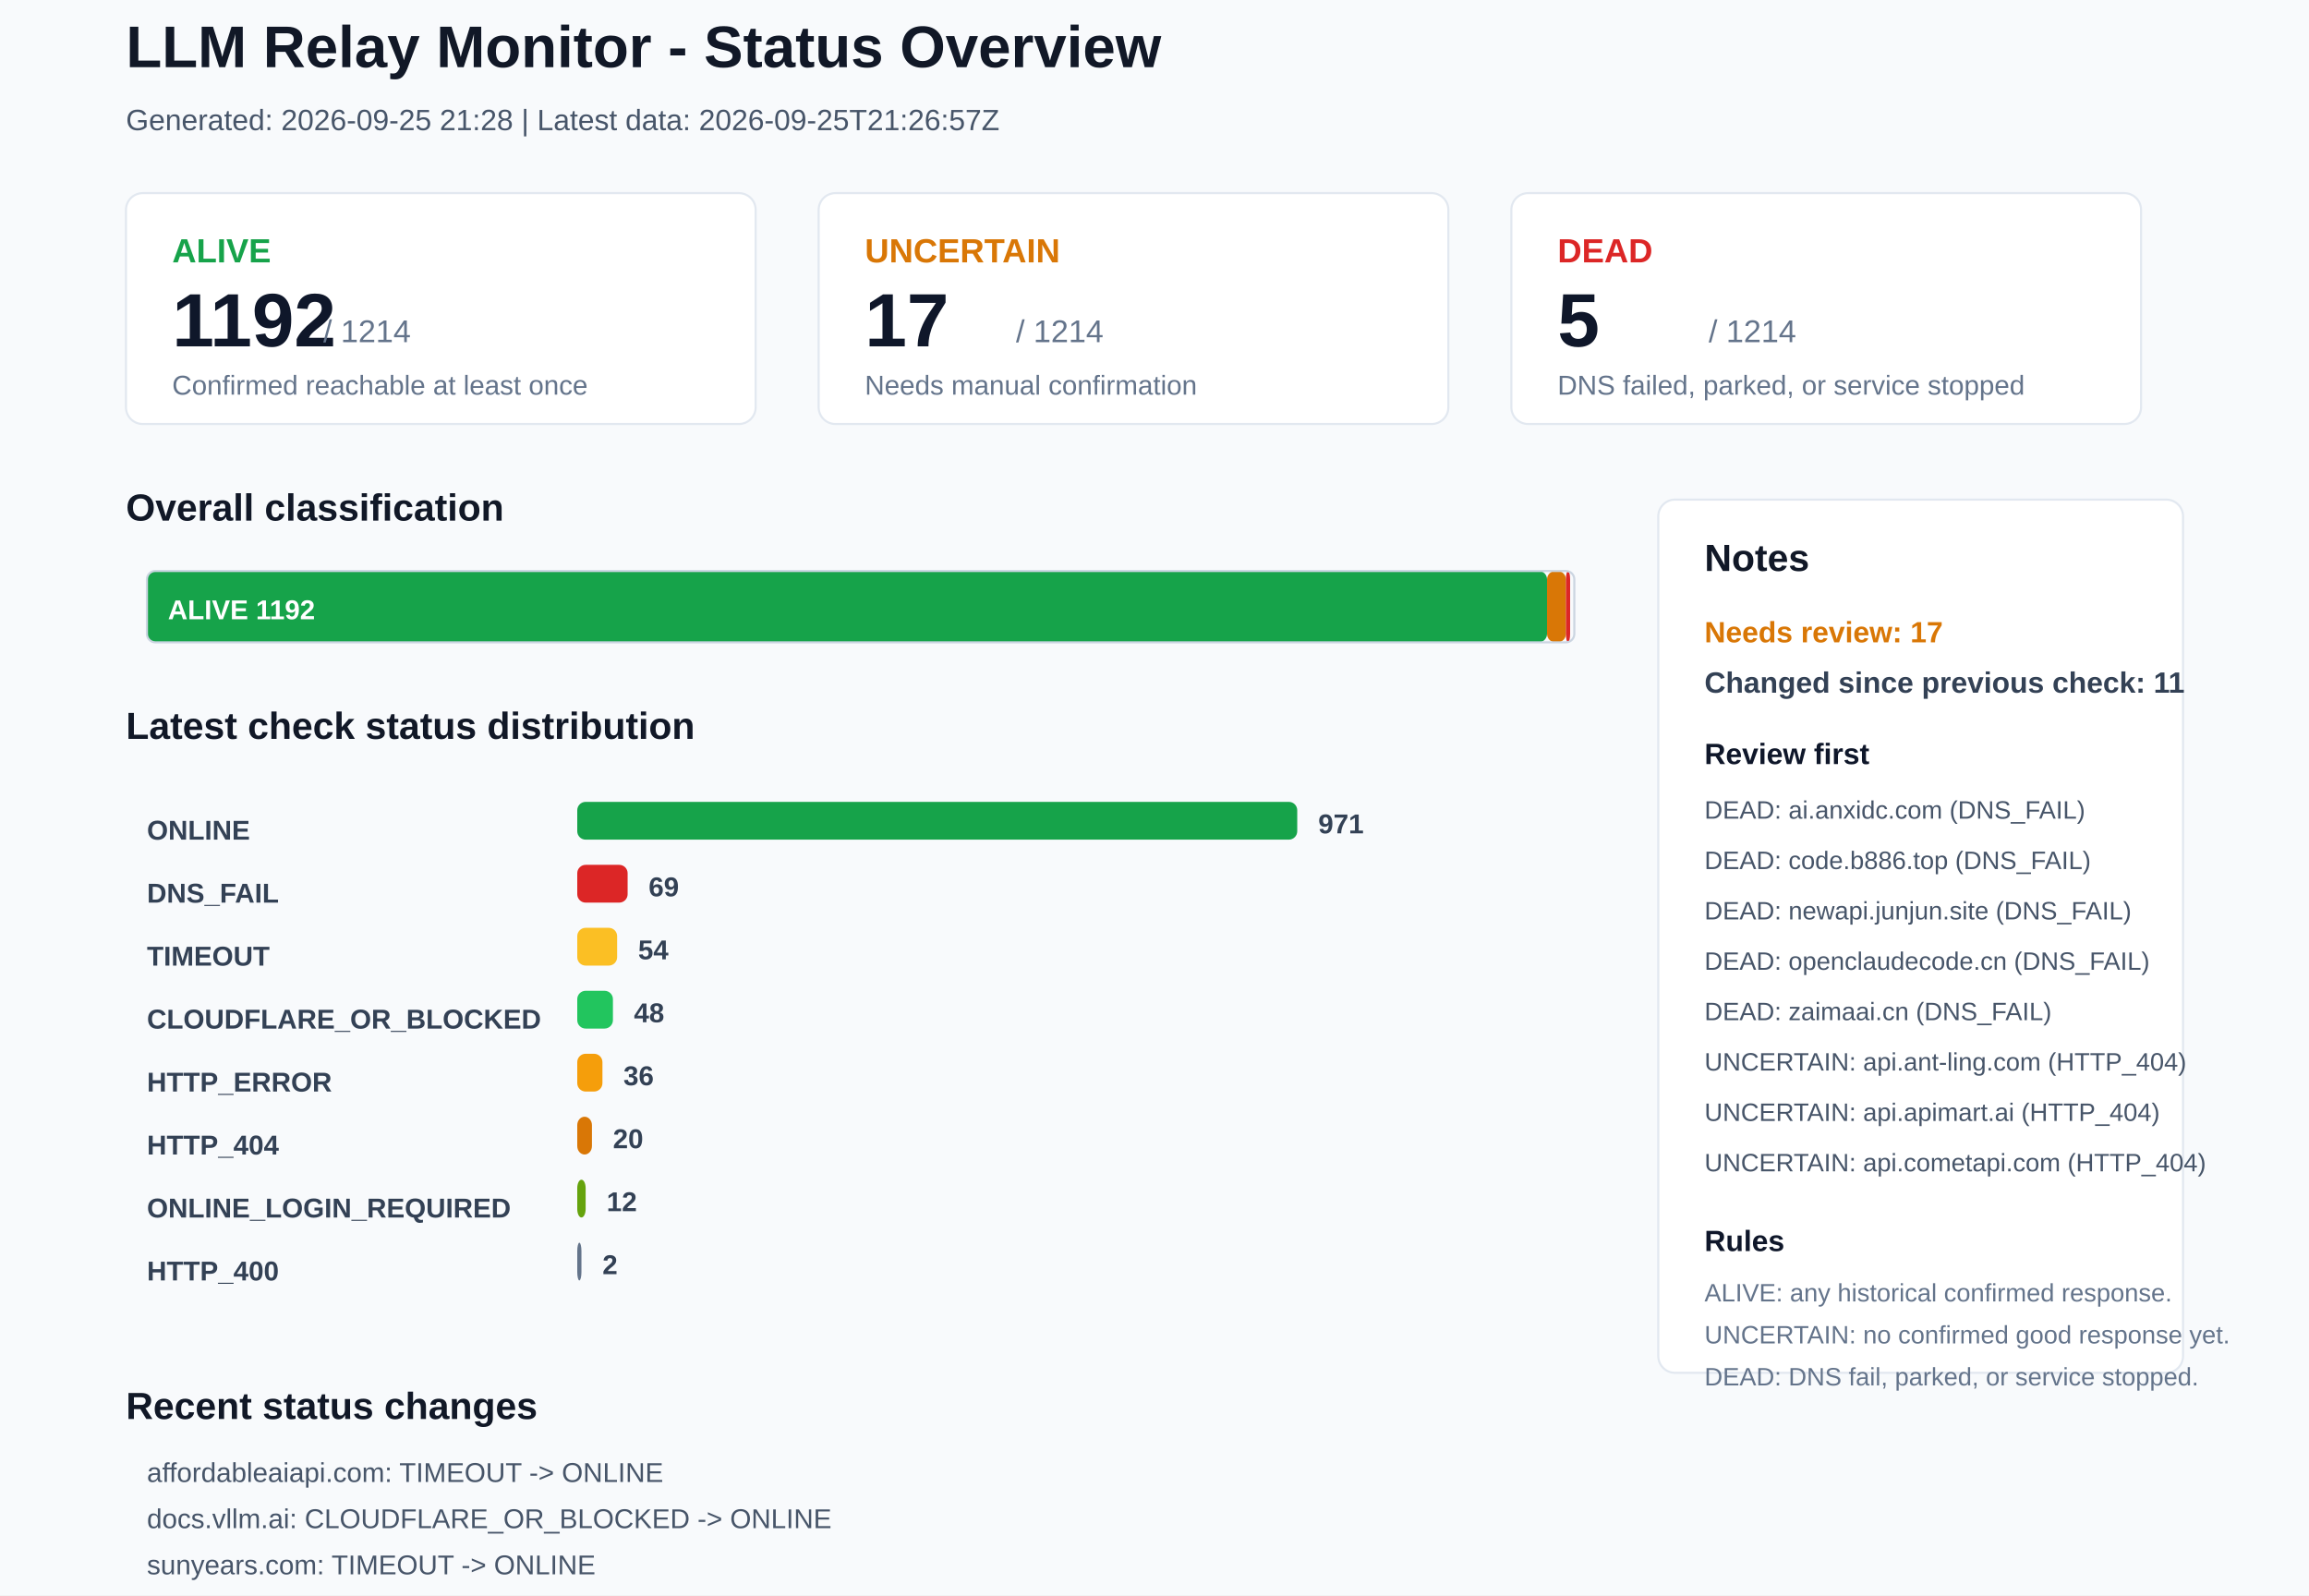
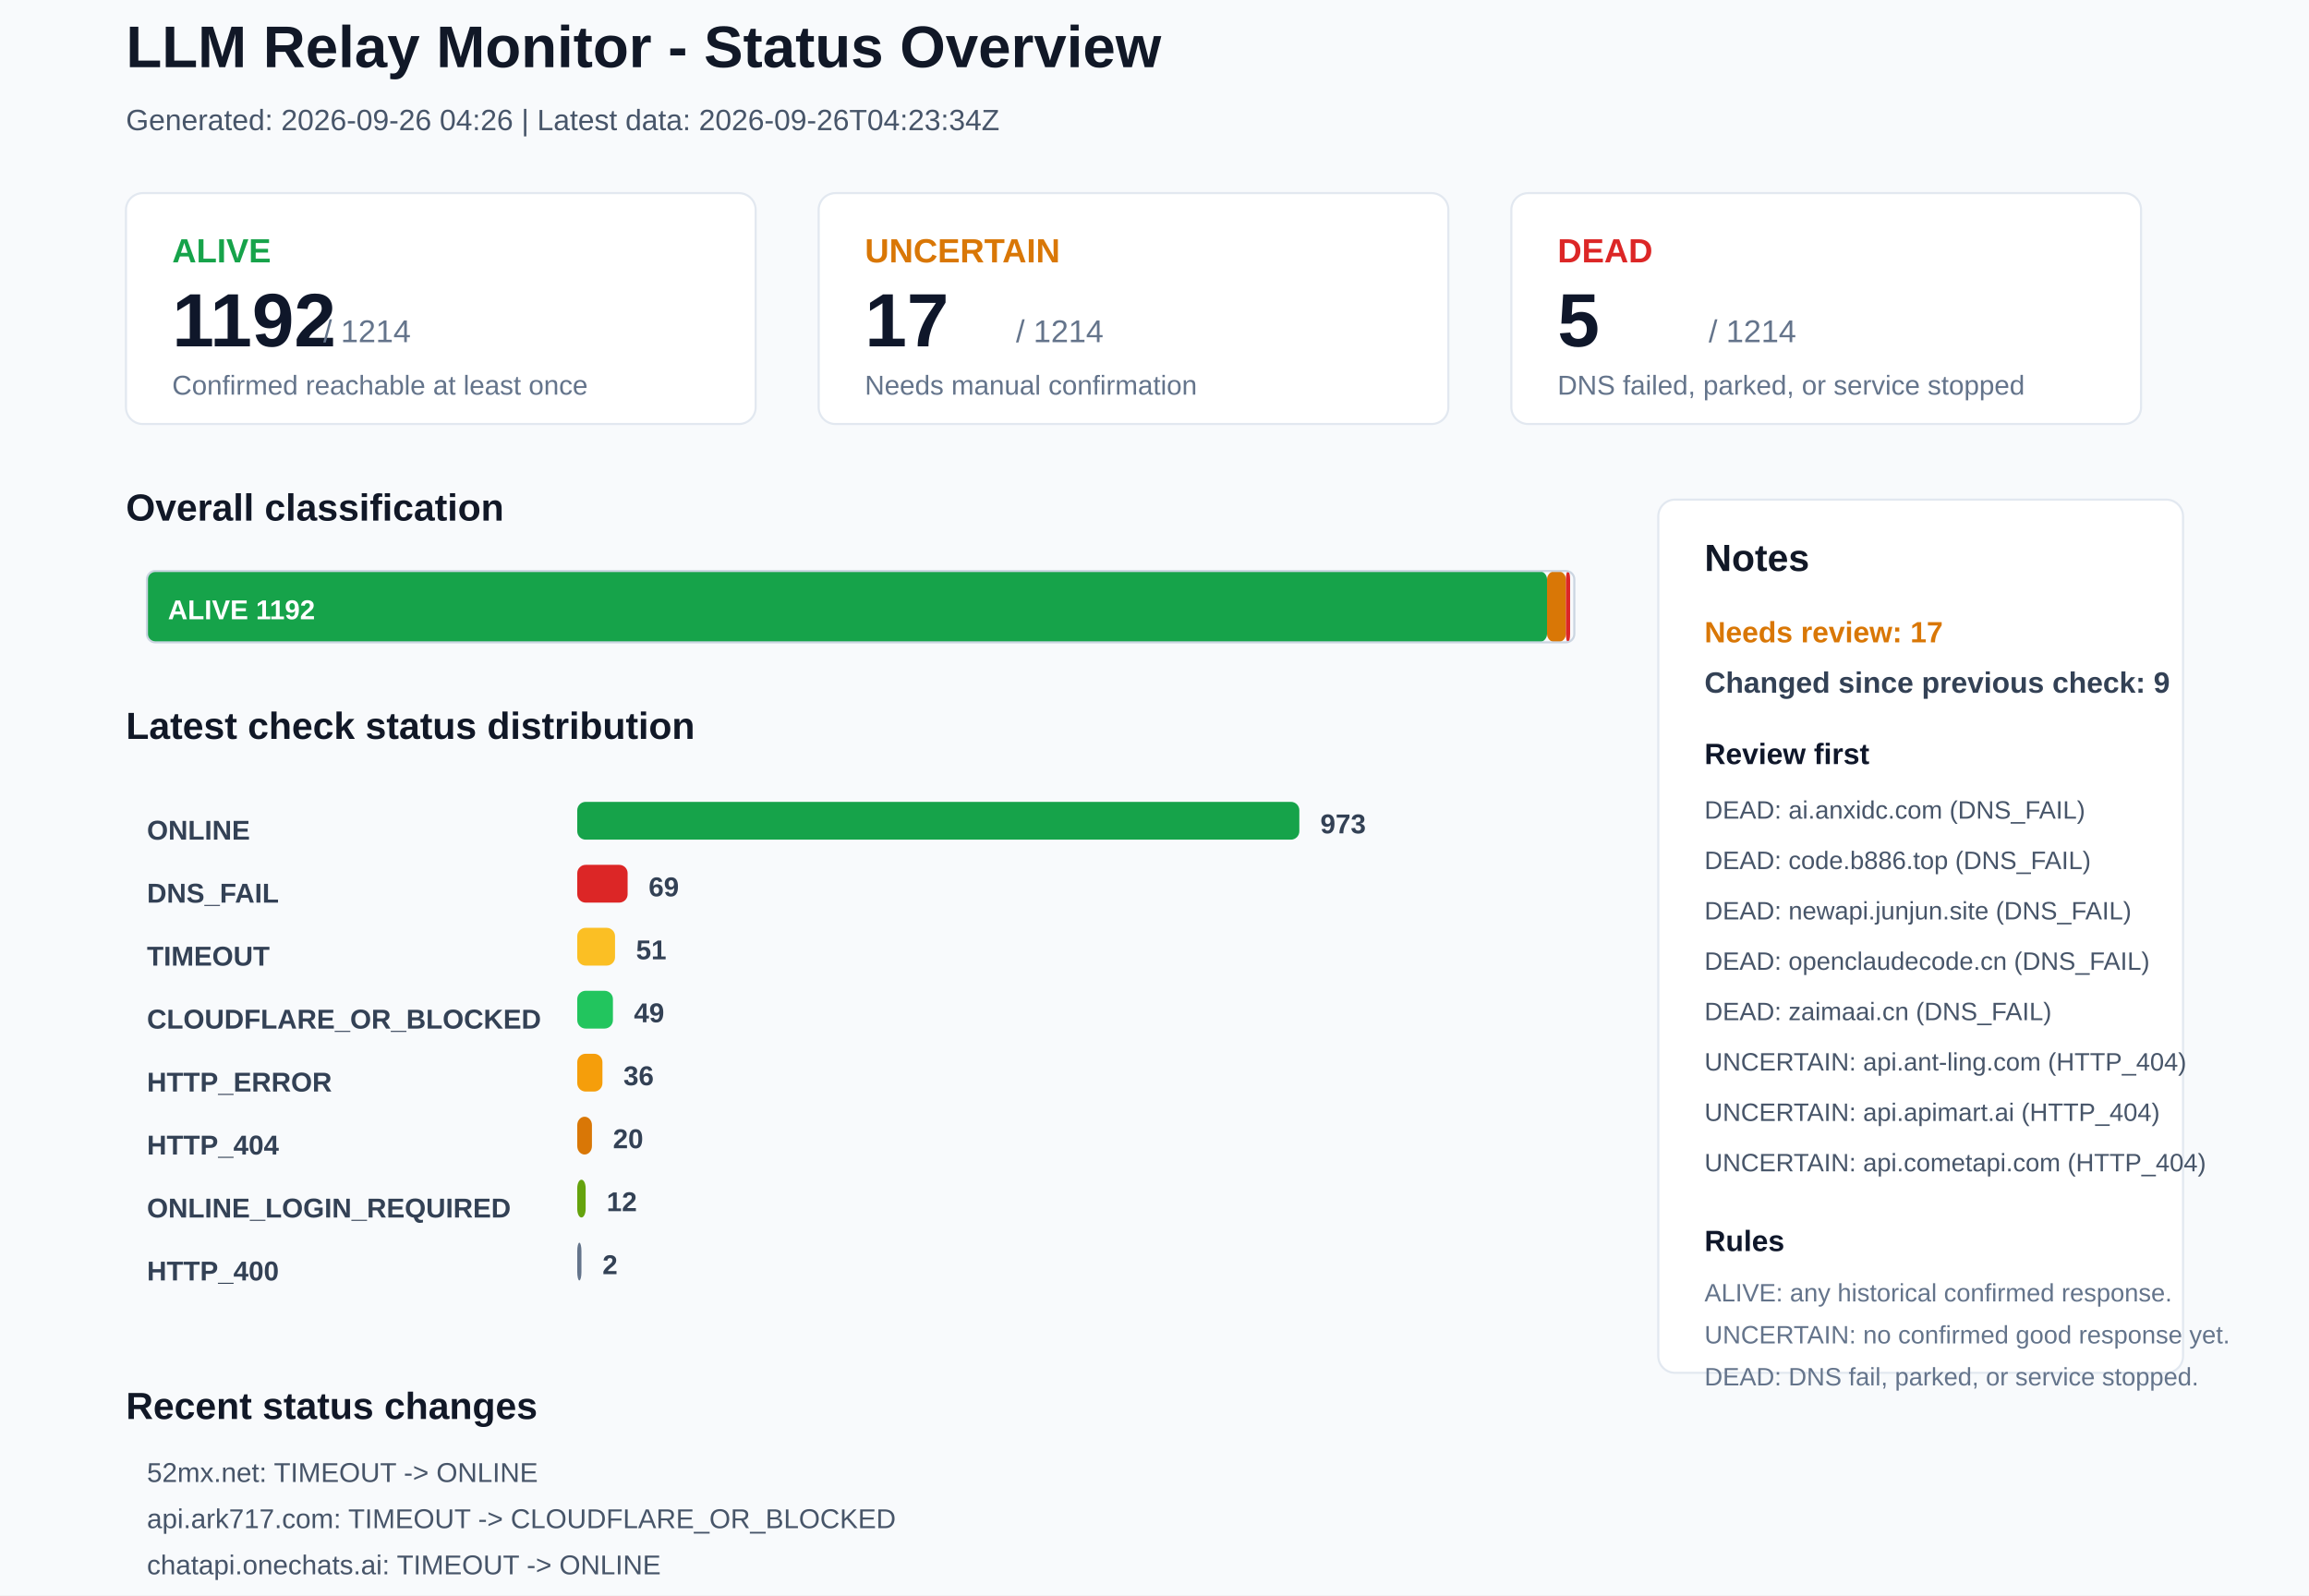
<svg xmlns="http://www.w3.org/2000/svg" width="1100" height="760" viewBox="0 0 1100 760">
  <rect x="0" y="0" width="1100" height="760" rx="0" fill="#F8FAFC" stroke="none" />
  <text x="60" y="32" font-family="Arial, sans-serif" font-size="28" font-weight="700" fill="#111827">LLM Relay Monitor - Status Overview</text>
-   <text x="60" y="62" font-family="Arial, sans-serif" font-size="14" font-weight="400" fill="#475569">Generated: 2026-09-25 21:28 | Latest data: 2026-09-25T21:26:57Z</text>
+   <text x="60" y="62" font-family="Arial, sans-serif" font-size="14" font-weight="400" fill="#475569">Generated: 2026-09-26 04:26 | Latest data: 2026-09-26T04:23:34Z</text>
  <rect x="60" y="92" width="300" height="110" rx="8" fill="#FFFFFF" stroke="#E2E8F0" />
  <text x="82" y="125" font-family="Arial, sans-serif" font-size="16" font-weight="700" fill="#16A34A">ALIVE</text>
  <text x="82" y="165" font-family="Arial, sans-serif" font-size="36" font-weight="700" fill="#0F172A">1192</text>
  <text x="154" y="163" font-family="Arial, sans-serif" font-size="15" font-weight="400" fill="#64748B">/ 1214</text>
  <text x="82" y="188" font-family="Arial, sans-serif" font-size="13" font-weight="400" fill="#64748B">Confirmed reachable at least once</text>
  <rect x="390" y="92" width="300" height="110" rx="8" fill="#FFFFFF" stroke="#E2E8F0" />
  <text x="412" y="125" font-family="Arial, sans-serif" font-size="16" font-weight="700" fill="#D97706">UNCERTAIN</text>
  <text x="412" y="165" font-family="Arial, sans-serif" font-size="36" font-weight="700" fill="#0F172A">17</text>
  <text x="484" y="163" font-family="Arial, sans-serif" font-size="15" font-weight="400" fill="#64748B">/ 1214</text>
  <text x="412" y="188" font-family="Arial, sans-serif" font-size="13" font-weight="400" fill="#64748B">Needs manual confirmation</text>
  <rect x="720" y="92" width="300" height="110" rx="8" fill="#FFFFFF" stroke="#E2E8F0" />
  <text x="742" y="125" font-family="Arial, sans-serif" font-size="16" font-weight="700" fill="#DC2626">DEAD</text>
  <text x="742" y="165" font-family="Arial, sans-serif" font-size="36" font-weight="700" fill="#0F172A">5</text>
  <text x="814" y="163" font-family="Arial, sans-serif" font-size="15" font-weight="400" fill="#64748B">/ 1214</text>
  <text x="742" y="188" font-family="Arial, sans-serif" font-size="13" font-weight="400" fill="#64748B">DNS failed, parked, or service stopped</text>
  <text x="60" y="248" font-family="Arial, sans-serif" font-size="18" font-weight="700" fill="#111827">Overall classification</text>
  <rect x="70" y="272" width="667" height="34" rx="4" fill="#16A34A" stroke="none" />
  <text x="80" y="295" font-family="Arial, sans-serif" font-size="13" font-weight="700" fill="#FFFFFF">ALIVE 1192</text>
  <rect x="737" y="272" width="9" height="34" rx="4" fill="#D97706" stroke="none" />
  <rect x="746" y="272" width="2" height="34" rx="4" fill="#DC2626" stroke="none" />
  <rect x="70" y="272" width="680" height="34" rx="4" fill="none" stroke="#CBD5E1" />
  <text x="60" y="352" font-family="Arial, sans-serif" font-size="18" font-weight="700" fill="#111827">Latest check status distribution</text>
  <text x="70" y="400" font-family="Arial, sans-serif" font-size="13" font-weight="700" fill="#334155">ONLINE</text>
-   <rect x="275" y="382" width="343" height="18" rx="4" fill="#16A34A" stroke="none" />
-   <text x="628" y="397" font-family="Arial, sans-serif" font-size="13" font-weight="700" fill="#334155">971</text>
+   <rect x="275" y="382" width="344" height="18" rx="4" fill="#16A34A" stroke="none" />
+   <text x="629" y="397" font-family="Arial, sans-serif" font-size="13" font-weight="700" fill="#334155">973</text>
  <text x="70" y="430" font-family="Arial, sans-serif" font-size="13" font-weight="700" fill="#334155">DNS_FAIL</text>
  <rect x="275" y="412" width="24" height="18" rx="4" fill="#DC2626" stroke="none" />
  <text x="309" y="427" font-family="Arial, sans-serif" font-size="13" font-weight="700" fill="#334155">69</text>
  <text x="70" y="460" font-family="Arial, sans-serif" font-size="13" font-weight="700" fill="#334155">TIMEOUT</text>
-   <rect x="275" y="442" width="19" height="18" rx="4" fill="#FBBF24" stroke="none" />
-   <text x="304" y="457" font-family="Arial, sans-serif" font-size="13" font-weight="700" fill="#334155">54</text>
+   <rect x="275" y="442" width="18" height="18" rx="4" fill="#FBBF24" stroke="none" />
+   <text x="303" y="457" font-family="Arial, sans-serif" font-size="13" font-weight="700" fill="#334155">51</text>
  <text x="70" y="490" font-family="Arial, sans-serif" font-size="13" font-weight="700" fill="#334155">CLOUDFLARE_OR_BLOCKED</text>
  <rect x="275" y="472" width="17" height="18" rx="4" fill="#22C55E" stroke="none" />
-   <text x="302" y="487" font-family="Arial, sans-serif" font-size="13" font-weight="700" fill="#334155">48</text>
+   <text x="302" y="487" font-family="Arial, sans-serif" font-size="13" font-weight="700" fill="#334155">49</text>
  <text x="70" y="520" font-family="Arial, sans-serif" font-size="13" font-weight="700" fill="#334155">HTTP_ERROR</text>
  <rect x="275" y="502" width="12" height="18" rx="4" fill="#F59E0B" stroke="none" />
  <text x="297" y="517" font-family="Arial, sans-serif" font-size="13" font-weight="700" fill="#334155">36</text>
  <text x="70" y="550" font-family="Arial, sans-serif" font-size="13" font-weight="700" fill="#334155">HTTP_404</text>
  <rect x="275" y="532" width="7" height="18" rx="4" fill="#D97706" stroke="none" />
  <text x="292" y="547" font-family="Arial, sans-serif" font-size="13" font-weight="700" fill="#334155">20</text>
  <text x="70" y="580" font-family="Arial, sans-serif" font-size="13" font-weight="700" fill="#334155">ONLINE_LOGIN_REQUIRED</text>
  <rect x="275" y="562" width="4" height="18" rx="4" fill="#65A30D" stroke="none" />
  <text x="289" y="577" font-family="Arial, sans-serif" font-size="13" font-weight="700" fill="#334155">12</text>
  <text x="70" y="610" font-family="Arial, sans-serif" font-size="13" font-weight="700" fill="#334155">HTTP_400</text>
  <rect x="275" y="592" width="2" height="18" rx="4" fill="#64748B" stroke="none" />
  <text x="287" y="607" font-family="Arial, sans-serif" font-size="13" font-weight="700" fill="#334155">2</text>
  <rect x="790" y="238" width="250" height="416" rx="8" fill="#FFFFFF" stroke="#E2E8F0" />
  <text x="812" y="272" font-family="Arial, sans-serif" font-size="18" font-weight="700" fill="#111827">Notes</text>
  <text x="812" y="306" font-family="Arial, sans-serif" font-size="14" font-weight="700" fill="#D97706">Needs review: 17</text>
-   <text x="812" y="330" font-family="Arial, sans-serif" font-size="14" font-weight="700" fill="#334155">Changed since previous check: 11</text>
+   <text x="812" y="330" font-family="Arial, sans-serif" font-size="14" font-weight="700" fill="#334155">Changed since previous check: 9</text>
  <text x="812" y="364" font-family="Arial, sans-serif" font-size="14" font-weight="700" fill="#0F172A">Review first</text>
  <text x="812" y="390" font-family="Arial, sans-serif" font-size="12" font-weight="400" fill="#475569">DEAD: ai.anxidc.com (DNS_FAIL)</text>
  <text x="812" y="414" font-family="Arial, sans-serif" font-size="12" font-weight="400" fill="#475569">DEAD: code.b886.top (DNS_FAIL)</text>
  <text x="812" y="438" font-family="Arial, sans-serif" font-size="12" font-weight="400" fill="#475569">DEAD: newapi.junjun.site (DNS_FAIL)</text>
  <text x="812" y="462" font-family="Arial, sans-serif" font-size="12" font-weight="400" fill="#475569">DEAD: openclaudecode.cn (DNS_FAIL)</text>
  <text x="812" y="486" font-family="Arial, sans-serif" font-size="12" font-weight="400" fill="#475569">DEAD: zaimaai.cn (DNS_FAIL)</text>
  <text x="812" y="510" font-family="Arial, sans-serif" font-size="12" font-weight="400" fill="#475569">UNCERTAIN: api.ant-ling.com (HTTP_404)</text>
  <text x="812" y="534" font-family="Arial, sans-serif" font-size="12" font-weight="400" fill="#475569">UNCERTAIN: api.apimart.ai (HTTP_404)</text>
  <text x="812" y="558" font-family="Arial, sans-serif" font-size="12" font-weight="400" fill="#475569">UNCERTAIN: api.cometapi.com (HTTP_404)</text>
  <text x="812" y="596" font-family="Arial, sans-serif" font-size="14" font-weight="700" fill="#0F172A">Rules</text>
  <text x="812" y="620" font-family="Arial, sans-serif" font-size="12" font-weight="400" fill="#64748B">ALIVE: any historical confirmed response.</text>
  <text x="812" y="640" font-family="Arial, sans-serif" font-size="12" font-weight="400" fill="#64748B">UNCERTAIN: no confirmed good response yet.</text>
  <text x="812" y="660" font-family="Arial, sans-serif" font-size="12" font-weight="400" fill="#64748B">DEAD: DNS fail, parked, or service stopped.</text>
  <text x="60" y="676" font-family="Arial, sans-serif" font-size="18" font-weight="700" fill="#111827">Recent status changes</text>
-   <text x="70" y="706" font-family="Arial, sans-serif" font-size="13" font-weight="400" fill="#475569">affordableaiapi.com: TIMEOUT -&gt; ONLINE</text>
-   <text x="70" y="728" font-family="Arial, sans-serif" font-size="13" font-weight="400" fill="#475569">docs.vllm.ai: CLOUDFLARE_OR_BLOCKED -&gt; ONLINE</text>
-   <text x="70" y="750" font-family="Arial, sans-serif" font-size="13" font-weight="400" fill="#475569">sunyears.com: TIMEOUT -&gt; ONLINE</text>
-   <text x="70" y="772" font-family="Arial, sans-serif" font-size="13" font-weight="400" fill="#475569">tokenhai.com: TIMEOUT -&gt; ONLINE</text>
-   <text x="70" y="794" font-family="Arial, sans-serif" font-size="13" font-weight="400" fill="#475569">api.getgoapi.com: ONLINE -&gt; DNS_FAIL</text>
-   <text x="70" y="816" font-family="Arial, sans-serif" font-size="13" font-weight="400" fill="#475569">api.ainstant.pro: CLOUDFLARE_OR_BLOCKED -&gt; TIMEOUT</text>
+   <text x="70" y="706" font-family="Arial, sans-serif" font-size="13" font-weight="400" fill="#475569">52mx.net: TIMEOUT -&gt; ONLINE</text>
+   <text x="70" y="728" font-family="Arial, sans-serif" font-size="13" font-weight="400" fill="#475569">api.ark717.com: TIMEOUT -&gt; CLOUDFLARE_OR_BLOCKED</text>
+   <text x="70" y="750" font-family="Arial, sans-serif" font-size="13" font-weight="400" fill="#475569">chatapi.onechats.ai: TIMEOUT -&gt; ONLINE</text>
+   <text x="70" y="772" font-family="Arial, sans-serif" font-size="13" font-weight="400" fill="#475569">juhes.com: TIMEOUT -&gt; ONLINE</text>
+   <text x="70" y="794" font-family="Arial, sans-serif" font-size="13" font-weight="400" fill="#475569">ltvip.org: TIMEOUT -&gt; ONLINE</text>
+   <text x="70" y="816" font-family="Arial, sans-serif" font-size="13" font-weight="400" fill="#475569">vpszdm.com: TIMEOUT -&gt; ONLINE</text>
</svg>
